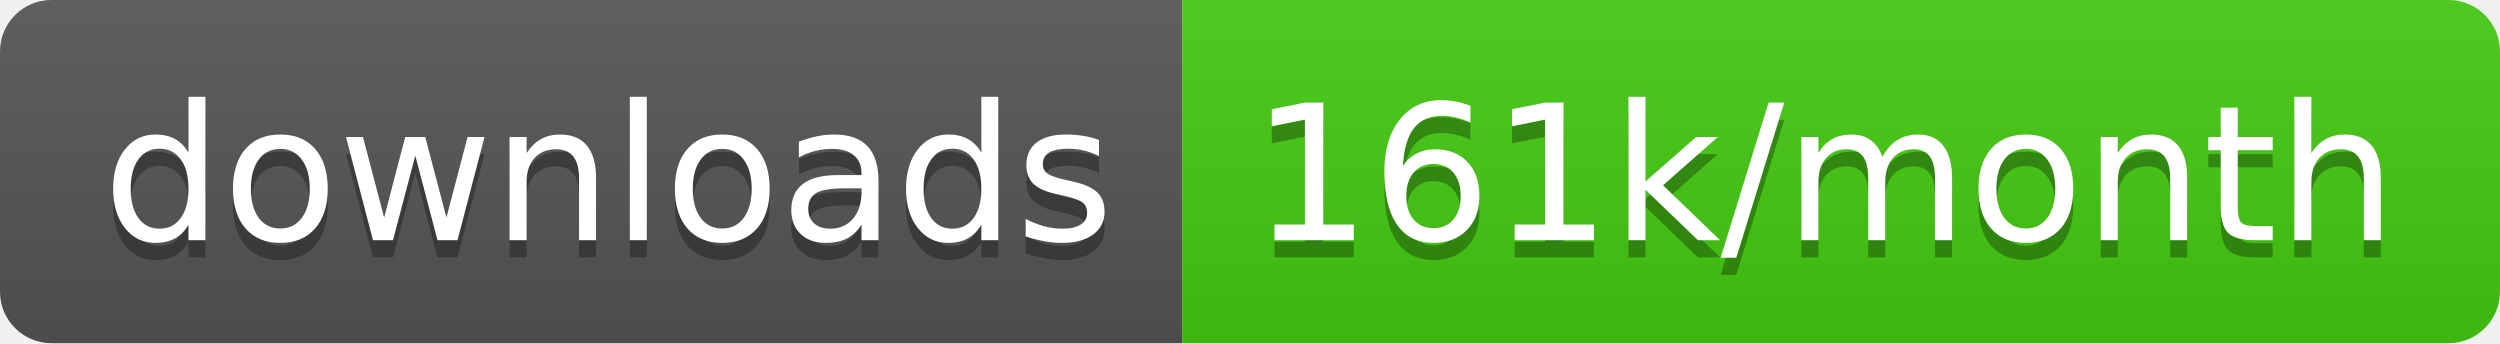
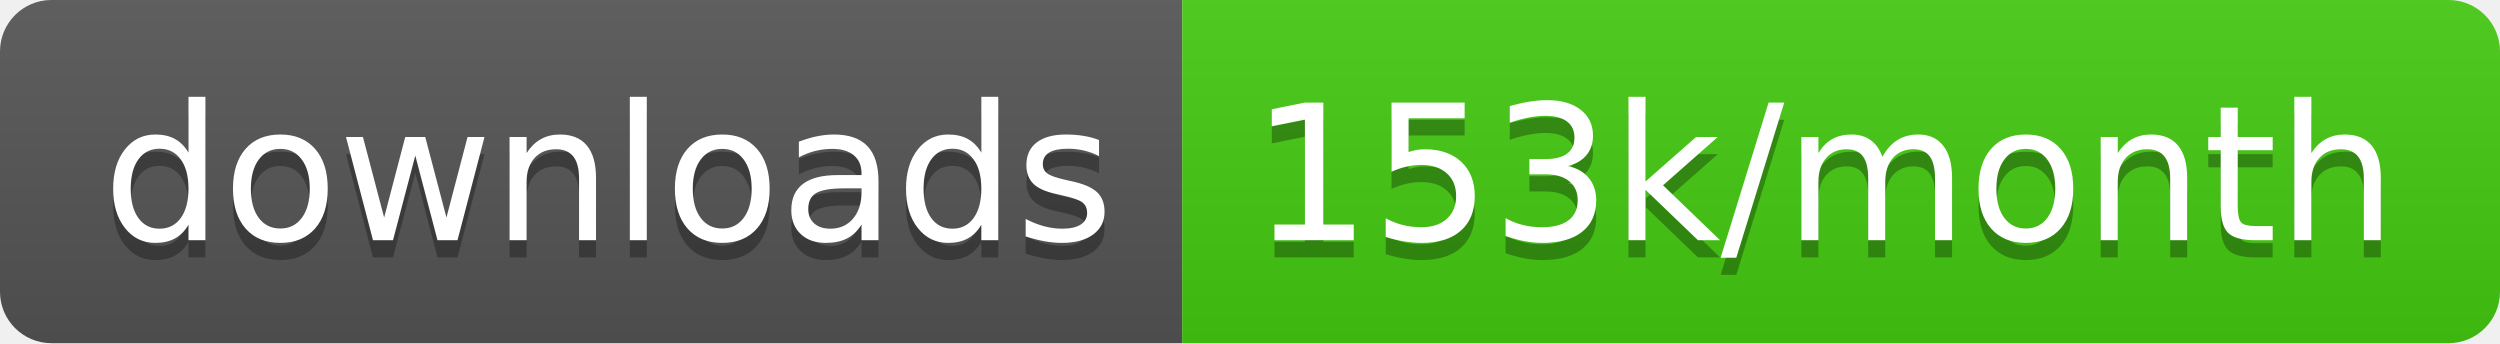
<svg xmlns="http://www.w3.org/2000/svg" width="145.7" height="20">
  <linearGradient id="smooth" x2="0" y2="100%">
    <stop offset="0" stop-color="#bbb" stop-opacity=".1" />
    <stop offset="1" stop-opacity=".1" />
  </linearGradient>
  <clipPath id="round">
    <rect width="145.7" height="20" rx="3" fill="#fff" />
  </clipPath>
  <g clip-path="url(#round)">
    <rect width="68.9" height="20" fill="#555" />
    <rect x="68.9" width="76.8" height="20" fill="#4c1" />
    <rect width="145.7" height="20" fill="url(#smooth)" />
  </g>
  <g fill="#fff" text-anchor="middle" font-family="DejaVu Sans,Verdana,Geneva,sans-serif" font-size="110">
    <text x="354.5" y="150" fill="#010101" fill-opacity=".3" transform="scale(0.1)" textLength="589.0" lengthAdjust="spacing">downloads</text>
    <text x="354.5" y="140" transform="scale(0.1)" textLength="589.0" lengthAdjust="spacing">downloads</text>
-     <text x="1063.0" y="150" fill="#010101" fill-opacity=".3" transform="scale(0.1)" textLength="668.0" lengthAdjust="spacing">161k/month</text>
-     <text x="1063.0" y="140" transform="scale(0.1)" textLength="668.0" lengthAdjust="spacing">161k/month</text>
+     <text x="1063.0" y="150" fill="#010101" fill-opacity=".3" transform="scale(0.1)" textLength="668.0" lengthAdjust="spacing">153k/month</text>
+     <text x="1063.0" y="140" transform="scale(0.1)" textLength="668.0" lengthAdjust="spacing">153k/month</text>
  </g>
</svg>
